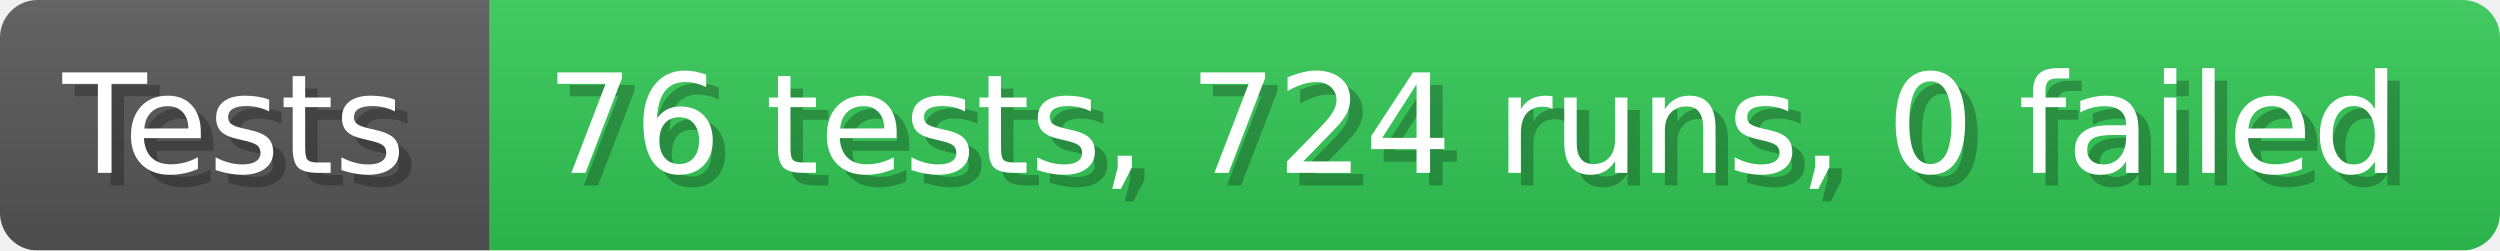
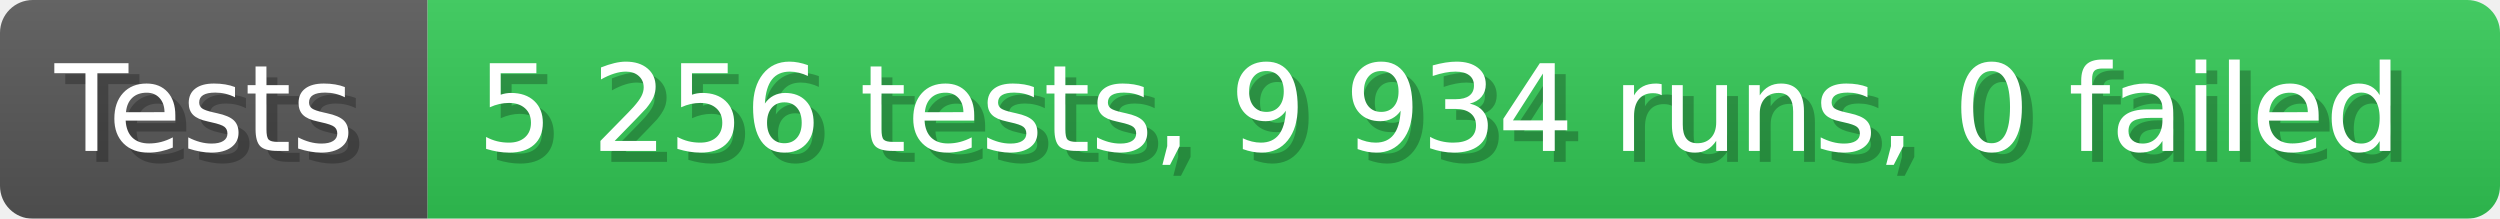
- <svg xmlns="http://www.w3.org/2000/svg" width="199.6" height="20" viewBox="0 0 1996 200" role="img" aria-label="Tests: 76 tests, 724 runs, 0 failed">
+ <svg xmlns="http://www.w3.org/2000/svg" width="228.6" height="20" viewBox="0 0 2286 200" role="img" aria-label="Tests: 5 256 tests, 9 934 runs, 0 failed">
  <linearGradient id="a" x2="0" y2="100%">
    <stop offset="0" stop-opacity=".1" stop-color="#EEE" />
    <stop offset="1" stop-opacity=".1" />
  </linearGradient>
  <mask id="m">
-     <rect width="1996" height="200" rx="30" fill="#FFF" />
+     <rect width="2286" height="200" rx="30" fill="#FFF" />
  </mask>
  <g mask="url(#m)">
    <rect width="391" height="200" fill="#555" />
-     <rect width="1605" height="200" fill="#31c653" x="391" />
-     <rect width="1996" height="200" fill="url(#a)" />
+     <rect width="1895" height="200" fill="#31c653" x="391" />
+     <rect width="2286" height="200" fill="url(#a)" />
  </g>
  <g aria-hidden="true" fill="#fff" text-anchor="start" font-family="Verdana,DejaVu Sans,sans-serif" font-size="110">
    <text x="60" y="148" textLength="291" fill="#000" opacity="0.25">Tests</text>
    <text x="50" y="138" textLength="291">Tests</text>
-     <text x="446" y="148" textLength="1505" fill="#000" opacity="0.25">76 tests, 724 runs, 0 failed</text>
-     <text x="436" y="138" textLength="1505">76 tests, 724 runs, 0 failed</text>
+     <text x="446" y="148" textLength="1795" fill="#000" opacity="0.25">5 256 tests, 9 934 runs, 0 failed</text>
+     <text x="436" y="138" textLength="1795">5 256 tests, 9 934 runs, 0 failed</text>
  </g>
</svg>
